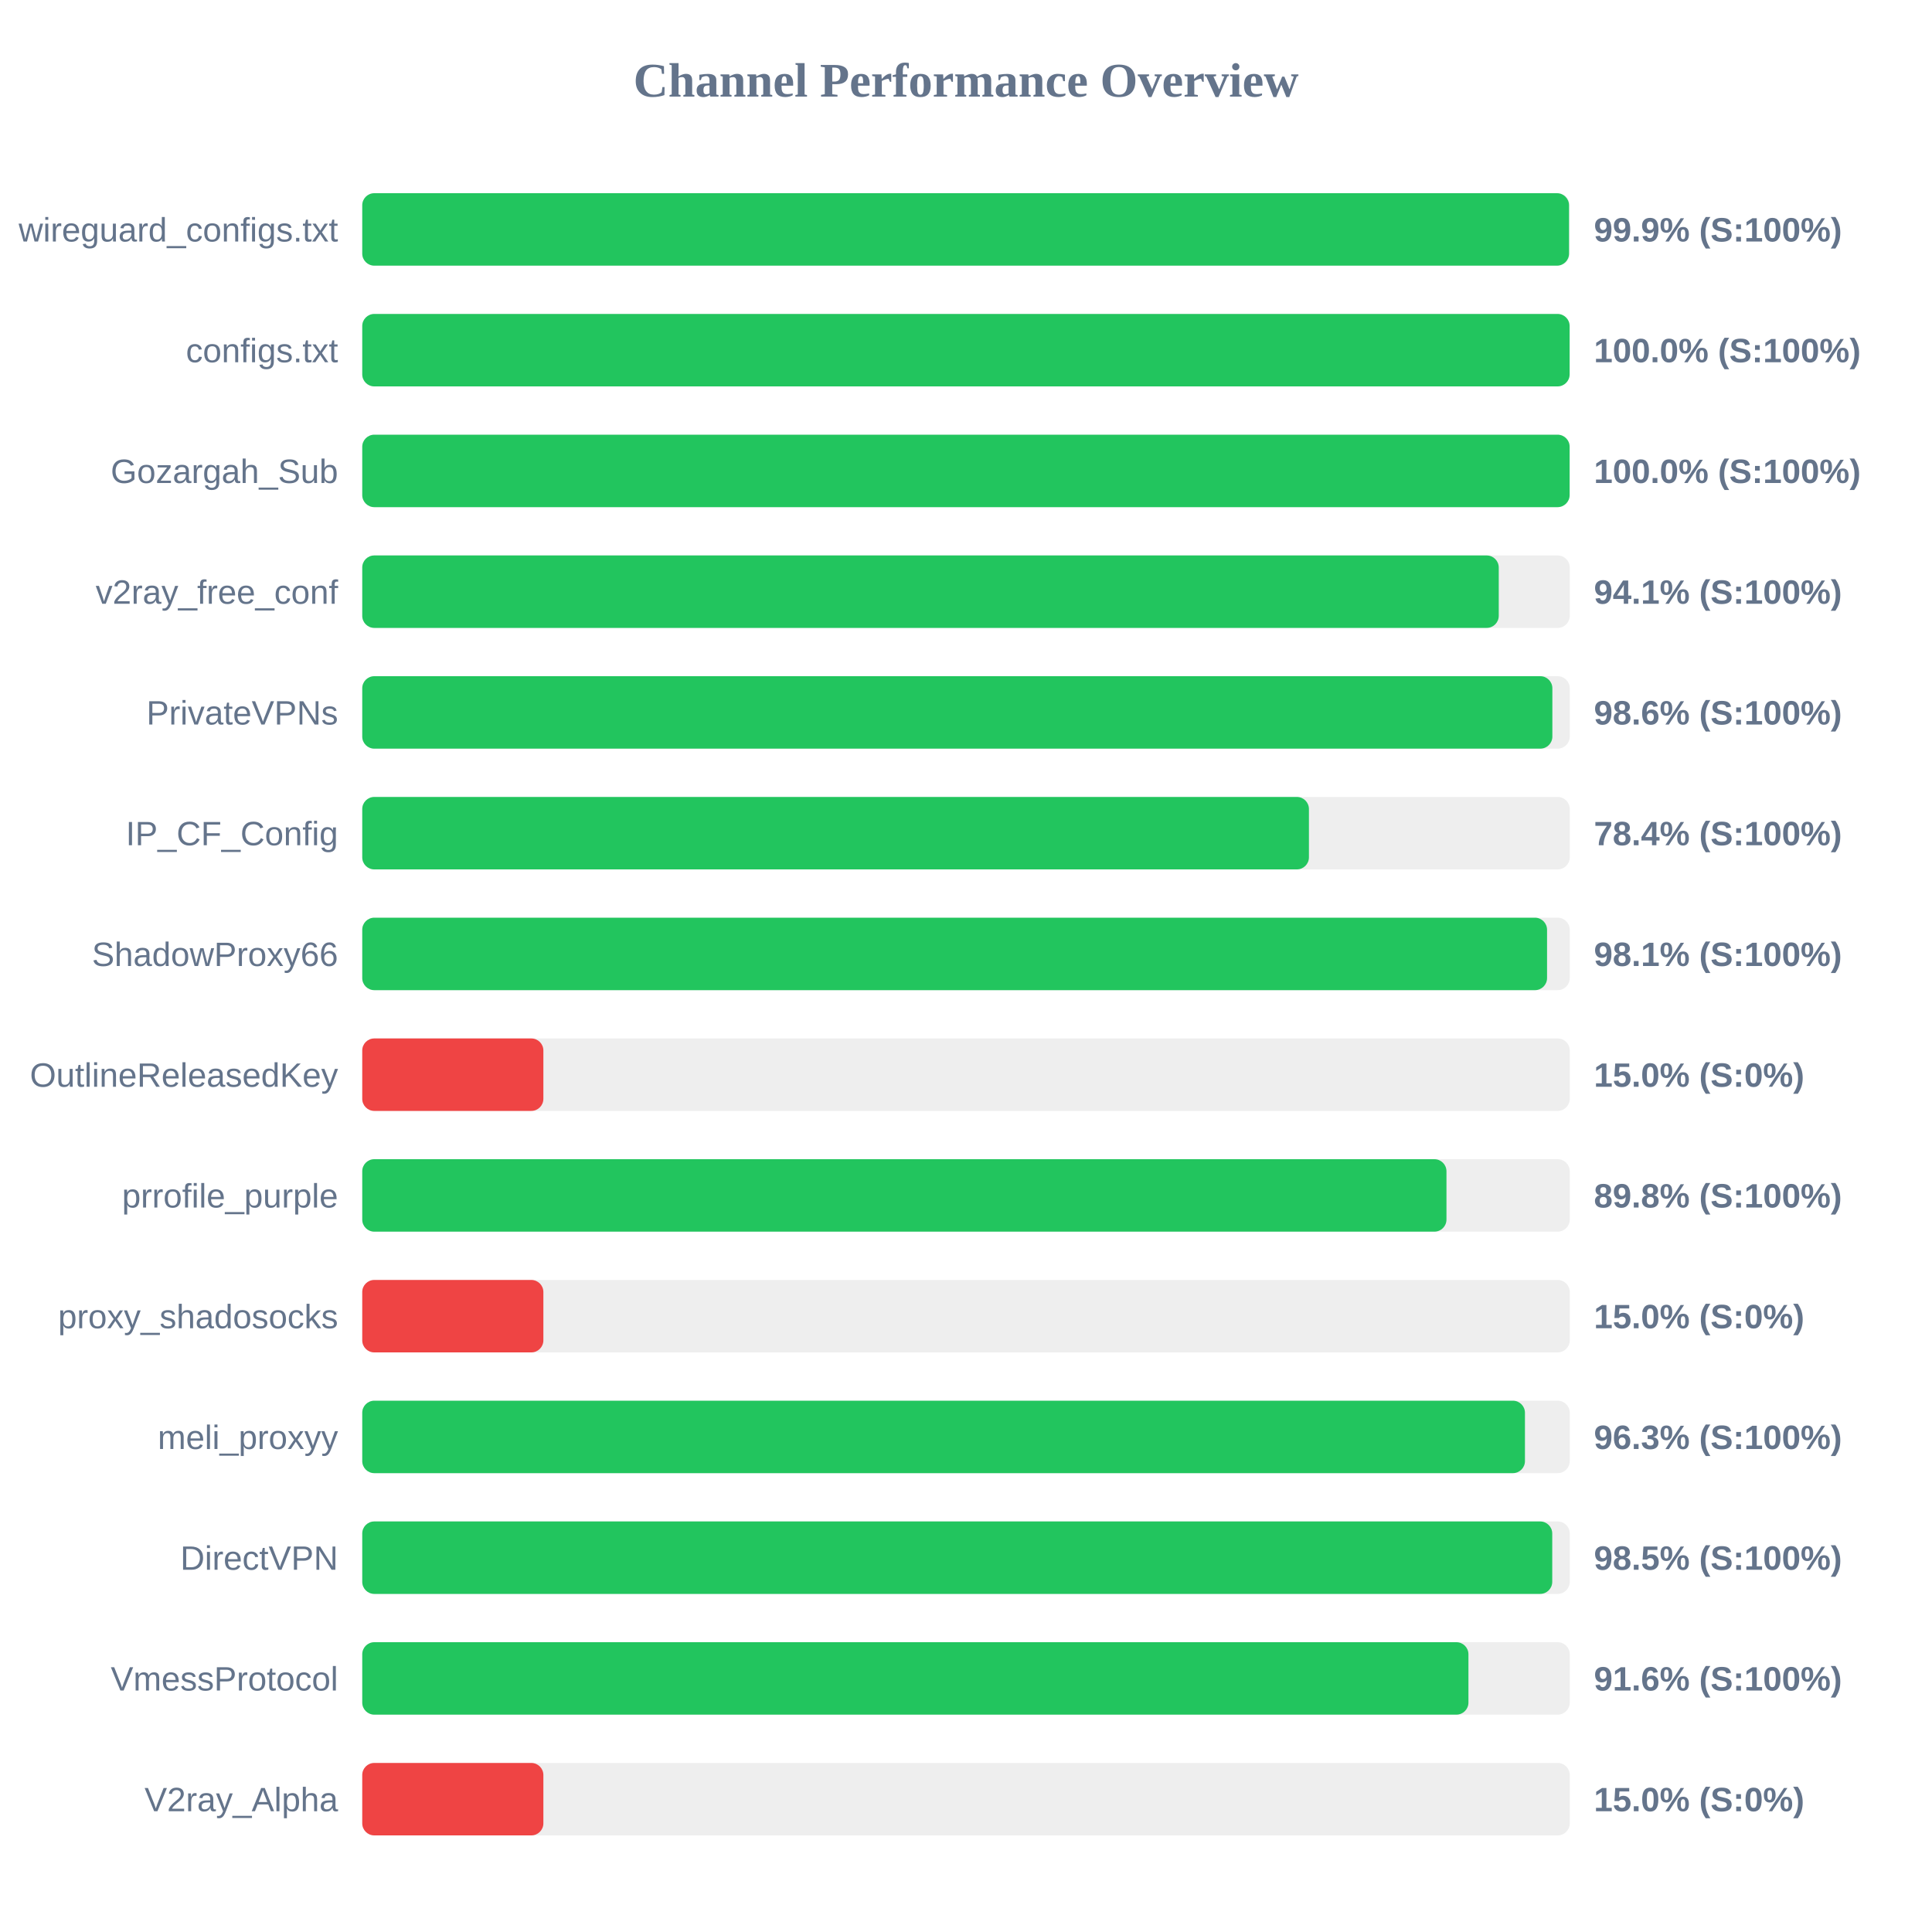
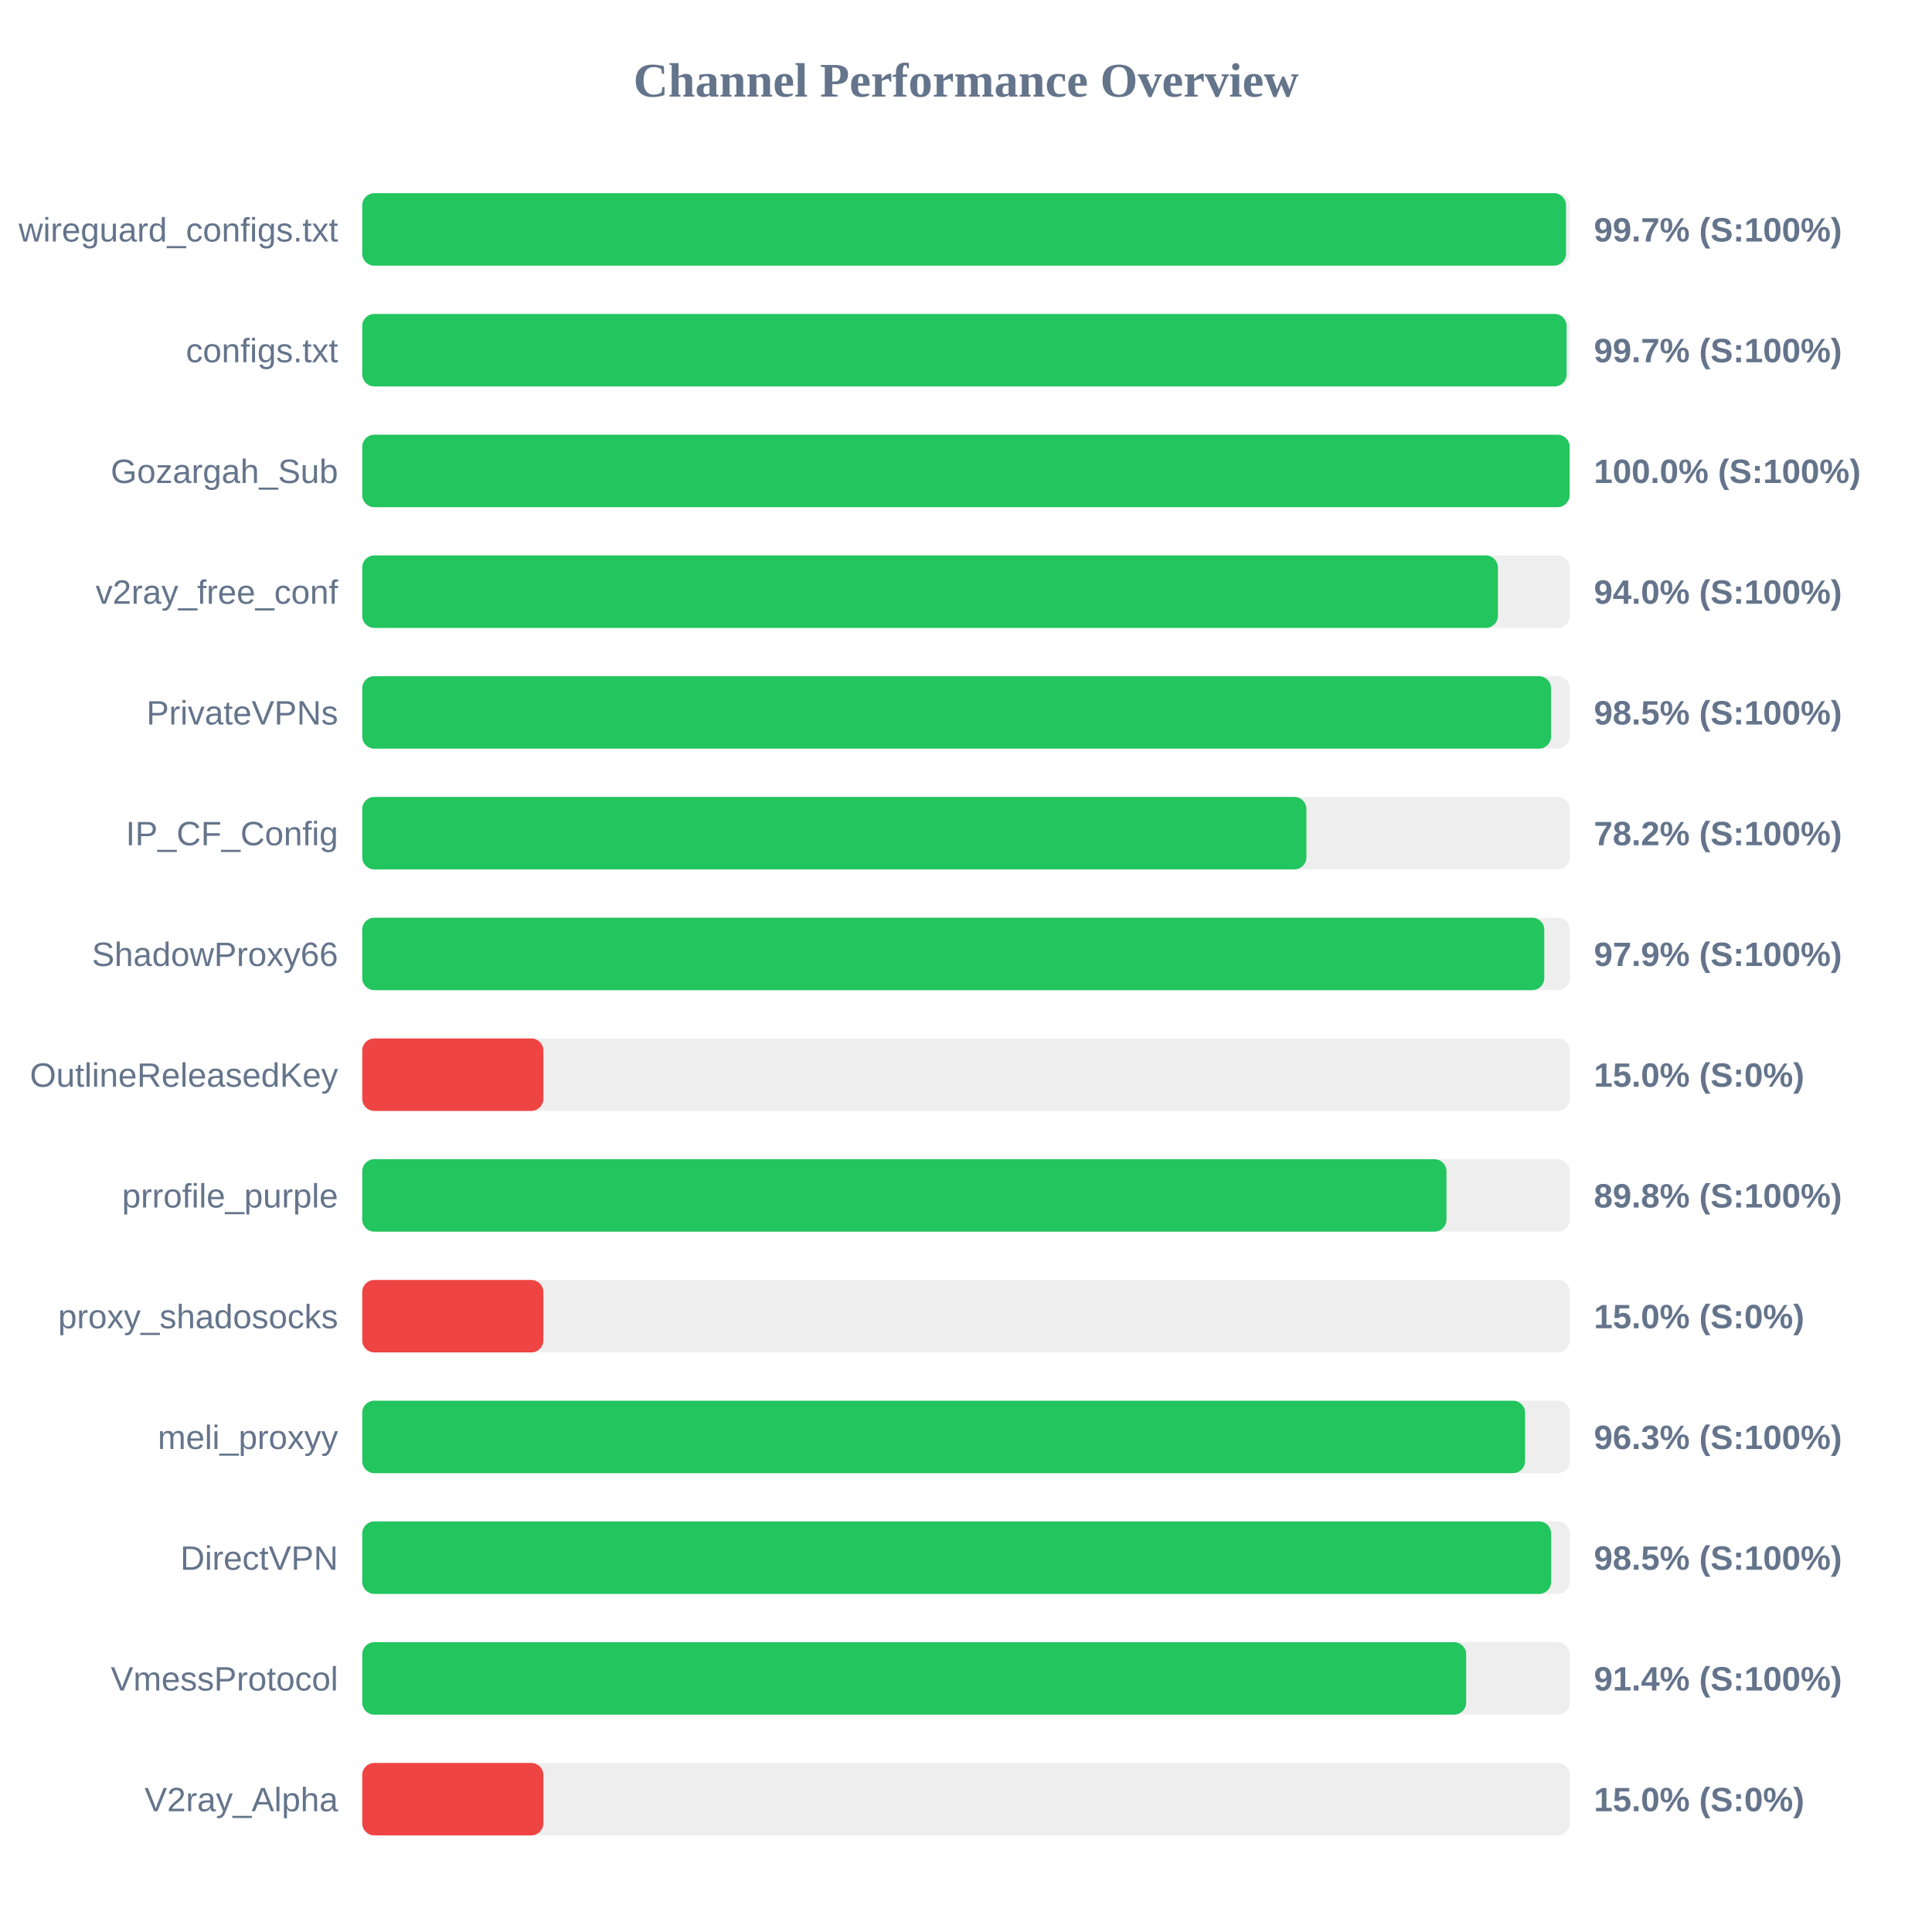
<svg xmlns="http://www.w3.org/2000/svg" width="800" height="800" version="1.1">
  <style>
        .row { font: 14px Arial; fill: #64748b; }
        .score { font: bold 14px Arial; fill: #64748b; }
    </style>
  <text x="400" y="40" text-anchor="middle" font-size="20px" font-weight="bold" fill="#64748b">Channel Performance Overview</text>
  <rect x="150" y="80" width="500" height="30" fill="#eee" rx="5" />
-   <rect x="150" y="80" width="499.7" height="30" fill="#22c55e" rx="5" />
+   <rect x="150" y="80" width="498.45" height="30" fill="#22c55e" rx="5" />
  <text x="140" y="100" text-anchor="end" class="row">wireguard_configs.txt</text>
-   <text x="660" y="100" text-anchor="start" class="score">99.9% (S:100%)</text>
+   <text x="660" y="100" text-anchor="start" class="score">99.7% (S:100%)</text>
  <rect x="150" y="130" width="500" height="30" fill="#eee" rx="5" />
-   <rect x="150" y="130" width="499.95" height="30" fill="#22c55e" rx="5" />
+   <rect x="150" y="130" width="498.7" height="30" fill="#22c55e" rx="5" />
  <text x="140" y="150" text-anchor="end" class="row">configs.txt</text>
-   <text x="660" y="150" text-anchor="start" class="score">100.0% (S:100%)</text>
+   <text x="660" y="150" text-anchor="start" class="score">99.7% (S:100%)</text>
  <rect x="150" y="180" width="500" height="30" fill="#eee" rx="5" />
  <rect x="150" y="180" width="499.95" height="30" fill="#22c55e" rx="5" />
  <text x="140" y="200" text-anchor="end" class="row">Gozargah_Sub</text>
  <text x="660" y="200" text-anchor="start" class="score">100.0% (S:100%)</text>
  <rect x="150" y="230" width="500" height="30" fill="#eee" rx="5" />
-   <rect x="150" y="230" width="470.6" height="30" fill="#22c55e" rx="5" />
+   <rect x="150" y="230" width="470.25" height="30" fill="#22c55e" rx="5" />
  <text x="140" y="250" text-anchor="end" class="row">v2ray_free_conf</text>
-   <text x="660" y="250" text-anchor="start" class="score">94.1% (S:100%)</text>
+   <text x="660" y="250" text-anchor="start" class="score">94.0% (S:100%)</text>
  <rect x="150" y="280" width="500" height="30" fill="#eee" rx="5" />
-   <rect x="150" y="280" width="492.8" height="30" fill="#22c55e" rx="5" />
+   <rect x="150" y="280" width="492.25" height="30" fill="#22c55e" rx="5" />
  <text x="140" y="300" text-anchor="end" class="row">PrivateVPNs</text>
-   <text x="660" y="300" text-anchor="start" class="score">98.6% (S:100%)</text>
+   <text x="660" y="300" text-anchor="start" class="score">98.5% (S:100%)</text>
  <rect x="150" y="330" width="500" height="30" fill="#eee" rx="5" />
-   <rect x="150" y="330" width="392.0" height="30" fill="#22c55e" rx="5" />
+   <rect x="150" y="330" width="390.95" height="30" fill="#22c55e" rx="5" />
  <text x="140" y="350" text-anchor="end" class="row">IP_CF_Config</text>
-   <text x="660" y="350" text-anchor="start" class="score">78.4% (S:100%)</text>
+   <text x="660" y="350" text-anchor="start" class="score">78.2% (S:100%)</text>
  <rect x="150" y="380" width="500" height="30" fill="#eee" rx="5" />
-   <rect x="150" y="380" width="490.6" height="30" fill="#22c55e" rx="5" />
+   <rect x="150" y="380" width="489.45" height="30" fill="#22c55e" rx="5" />
  <text x="140" y="400" text-anchor="end" class="row">ShadowProxy66</text>
-   <text x="660" y="400" text-anchor="start" class="score">98.1% (S:100%)</text>
+   <text x="660" y="400" text-anchor="start" class="score">97.9% (S:100%)</text>
  <rect x="150" y="430" width="500" height="30" fill="#eee" rx="5" />
  <rect x="150" y="430" width="75.0" height="30" fill="#ef4444" rx="5" />
  <text x="140" y="450" text-anchor="end" class="row">OutlineReleasedKey</text>
  <text x="660" y="450" text-anchor="start" class="score">15.0% (S:0%)</text>
  <rect x="150" y="480" width="500" height="30" fill="#eee" rx="5" />
  <rect x="150" y="480" width="448.95" height="30" fill="#22c55e" rx="5" />
  <text x="140" y="500" text-anchor="end" class="row">prrofile_purple</text>
  <text x="660" y="500" text-anchor="start" class="score">89.8% (S:100%)</text>
  <rect x="150" y="530" width="500" height="30" fill="#eee" rx="5" />
  <rect x="150" y="530" width="75.0" height="30" fill="#ef4444" rx="5" />
  <text x="140" y="550" text-anchor="end" class="row">proxy_shadosocks</text>
  <text x="660" y="550" text-anchor="start" class="score">15.0% (S:0%)</text>
  <rect x="150" y="580" width="500" height="30" fill="#eee" rx="5" />
-   <rect x="150" y="580" width="481.45" height="30" fill="#22c55e" rx="5" />
+   <rect x="150" y="580" width="481.5" height="30" fill="#22c55e" rx="5" />
  <text x="140" y="600" text-anchor="end" class="row">meli_proxyy</text>
  <text x="660" y="600" text-anchor="start" class="score">96.3% (S:100%)</text>
  <rect x="150" y="630" width="500" height="30" fill="#eee" rx="5" />
-   <rect x="150" y="630" width="492.75" height="30" fill="#22c55e" rx="5" />
+   <rect x="150" y="630" width="492.3" height="30" fill="#22c55e" rx="5" />
  <text x="140" y="650" text-anchor="end" class="row">DirectVPN</text>
  <text x="660" y="650" text-anchor="start" class="score">98.5% (S:100%)</text>
  <rect x="150" y="680" width="500" height="30" fill="#eee" rx="5" />
-   <rect x="150" y="680" width="458.05" height="30" fill="#22c55e" rx="5" />
+   <rect x="150" y="680" width="457.1" height="30" fill="#22c55e" rx="5" />
  <text x="140" y="700" text-anchor="end" class="row">VmessProtocol</text>
-   <text x="660" y="700" text-anchor="start" class="score">91.6% (S:100%)</text>
+   <text x="660" y="700" text-anchor="start" class="score">91.4% (S:100%)</text>
  <rect x="150" y="730" width="500" height="30" fill="#eee" rx="5" />
  <rect x="150" y="730" width="75.0" height="30" fill="#ef4444" rx="5" />
  <text x="140" y="750" text-anchor="end" class="row">V2ray_Alpha</text>
  <text x="660" y="750" text-anchor="start" class="score">15.0% (S:0%)</text>
</svg>
